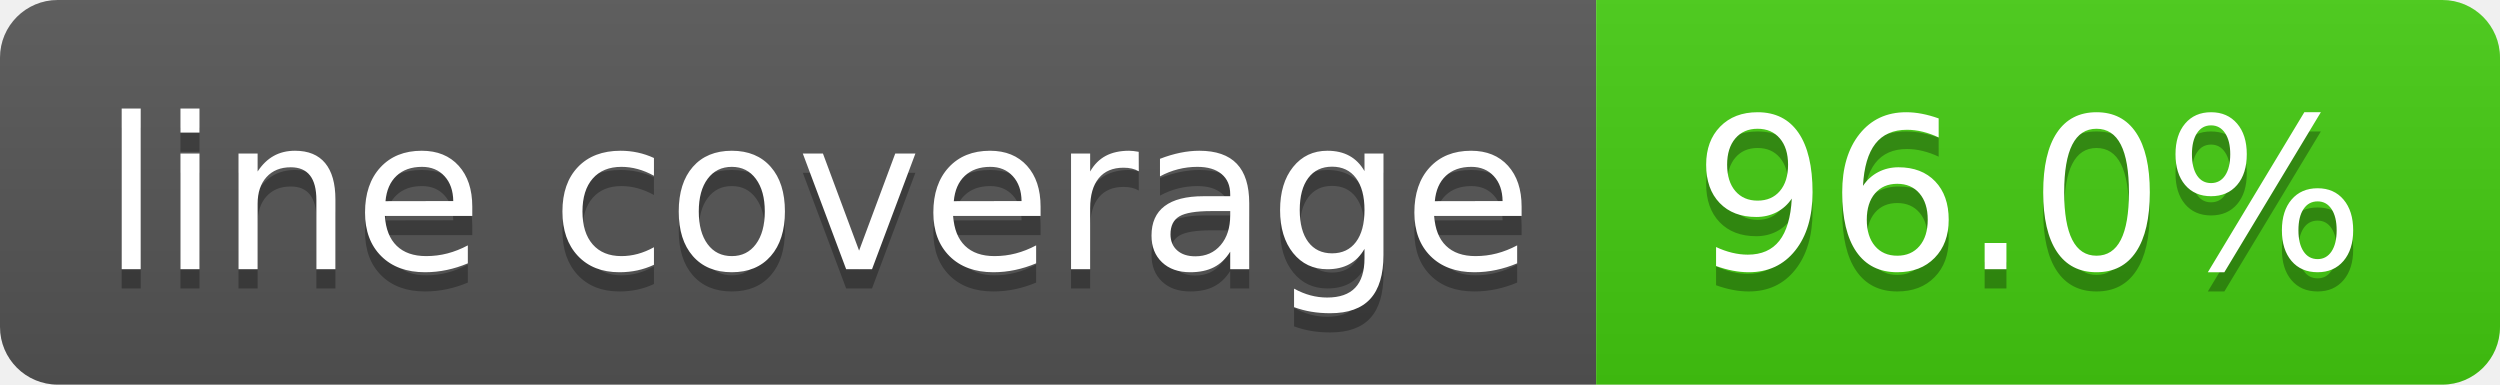
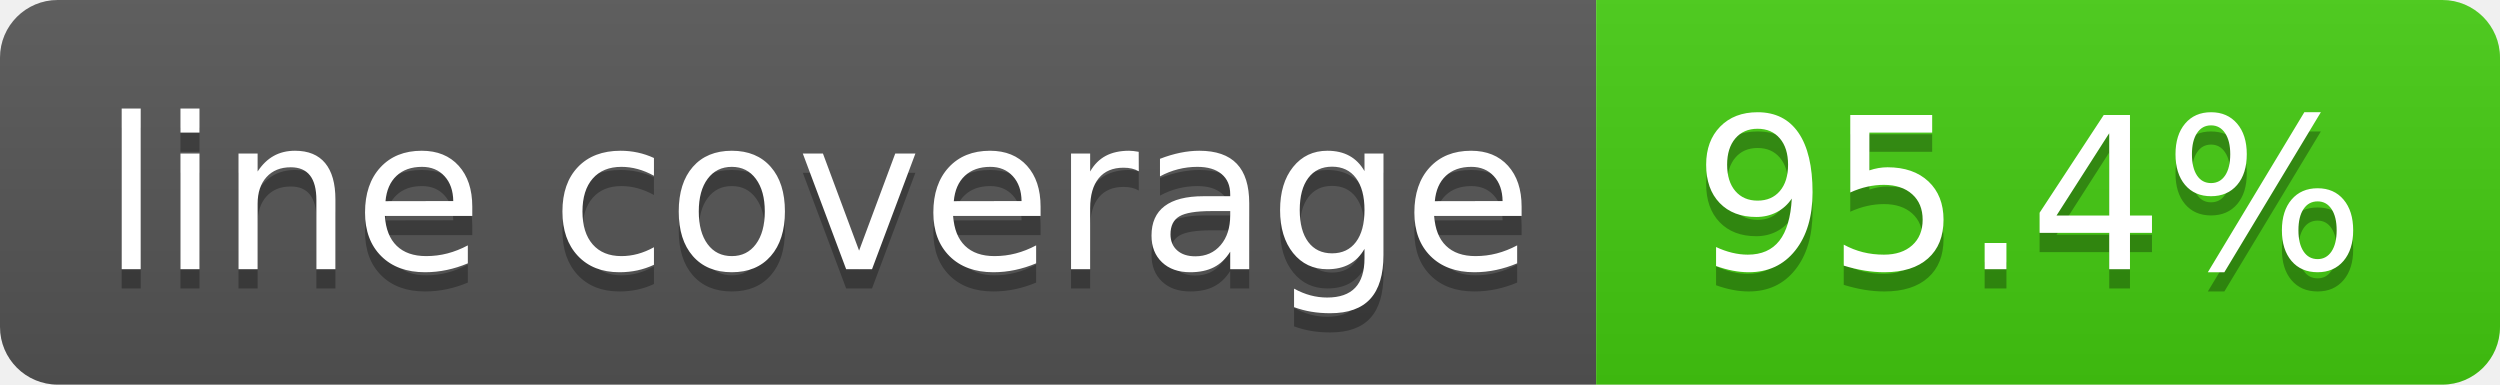
- <svg xmlns="http://www.w3.org/2000/svg" width="130" height="20" role="img" aria-label="line coverage: 96.0%">
+ <svg xmlns="http://www.w3.org/2000/svg" width="130" height="20" role="img" aria-label="line coverage: 95.4%">
  <linearGradient id="s" x2="0" y2="100%">
    <stop offset="0" stop-color="#bbb" stop-opacity=".1" />
    <stop offset="1" stop-opacity=".1" />
  </linearGradient>
  <clipPath id="r">
    <rect width="130" height="20" rx="3" fill="#fff" />
  </clipPath>
  <g clip-path="url(#r)">
    <rect width="83" height="20" fill="#555" />
    <rect x="83" width="47" height="20" fill="#4c1" />
    <rect width="130" height="20" fill="url(#s)" />
  </g>
  <g fill="#fff" text-anchor="middle" font-family="Verdana,Geneva,DejaVu Sans,sans-serif" text-rendering="geometricPrecision" font-size="110">
    <text aria-hidden="true" x="425" y="150" fill="#010101" fill-opacity=".3" transform="scale(.1)" textLength="730">line coverage</text>
    <text x="425" y="140" transform="scale(.1)" fill="#fff" textLength="730">line coverage</text>
-     <text aria-hidden="true" x="1055" y="150" fill="#010101" fill-opacity=".3" transform="scale(.1)" textLength="370">96.0%</text>
-     <text x="1055" y="140" transform="scale(.1)" fill="#fff" textLength="370">96.0%</text>
+     <text aria-hidden="true" x="1055" y="150" fill="#010101" fill-opacity=".3" transform="scale(.1)" textLength="370">95.4%</text>
+     <text x="1055" y="140" transform="scale(.1)" fill="#fff" textLength="370">95.4%</text>
  </g>
</svg>
